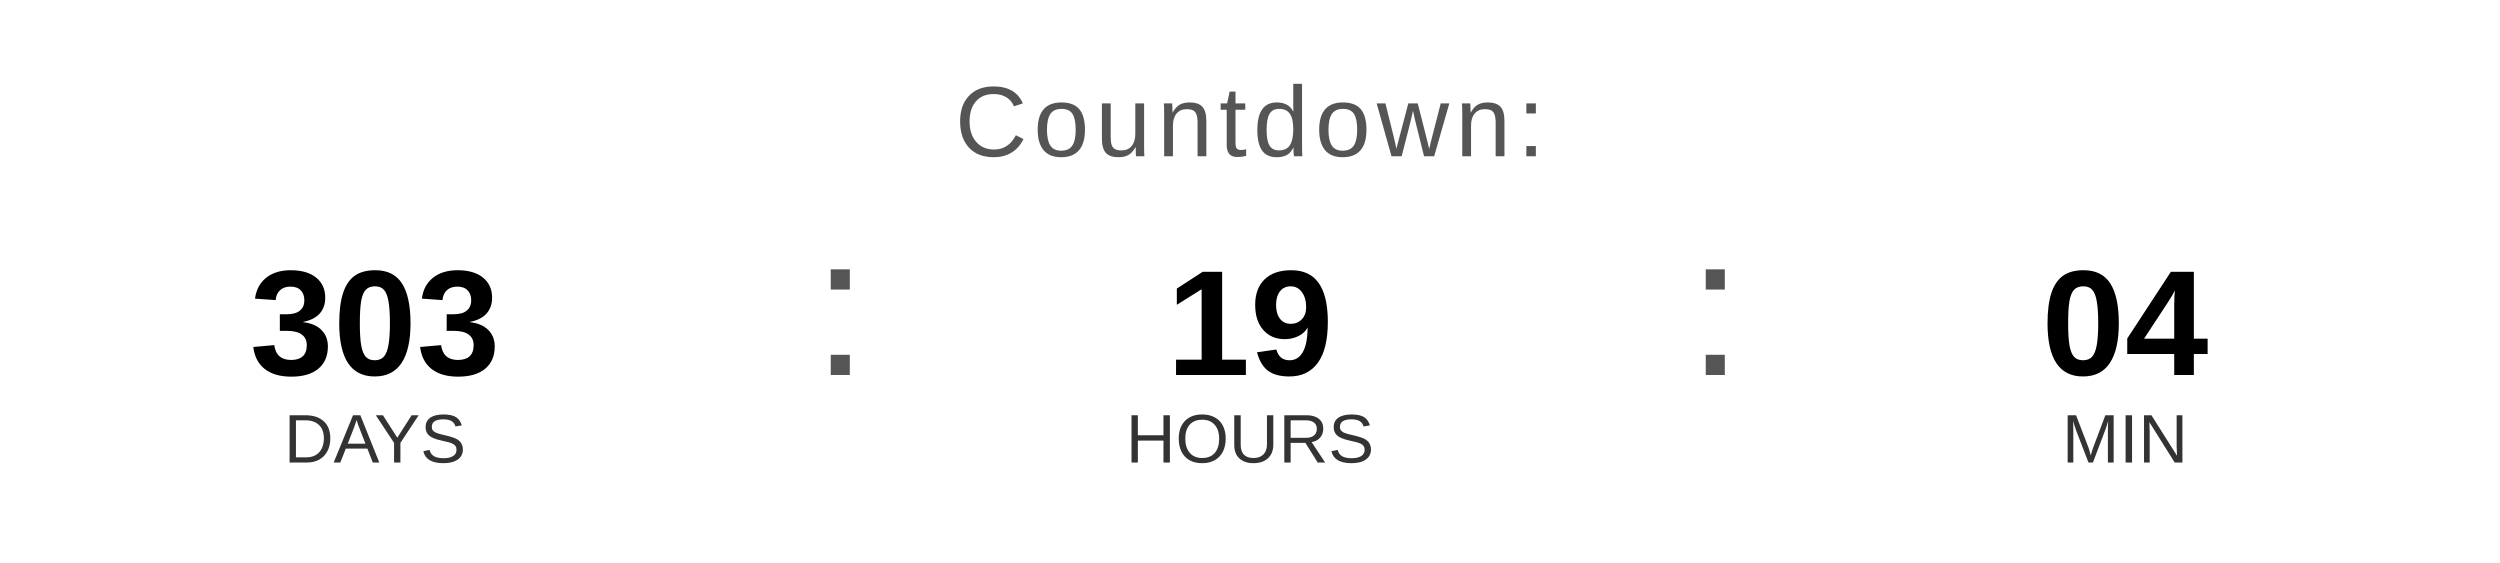
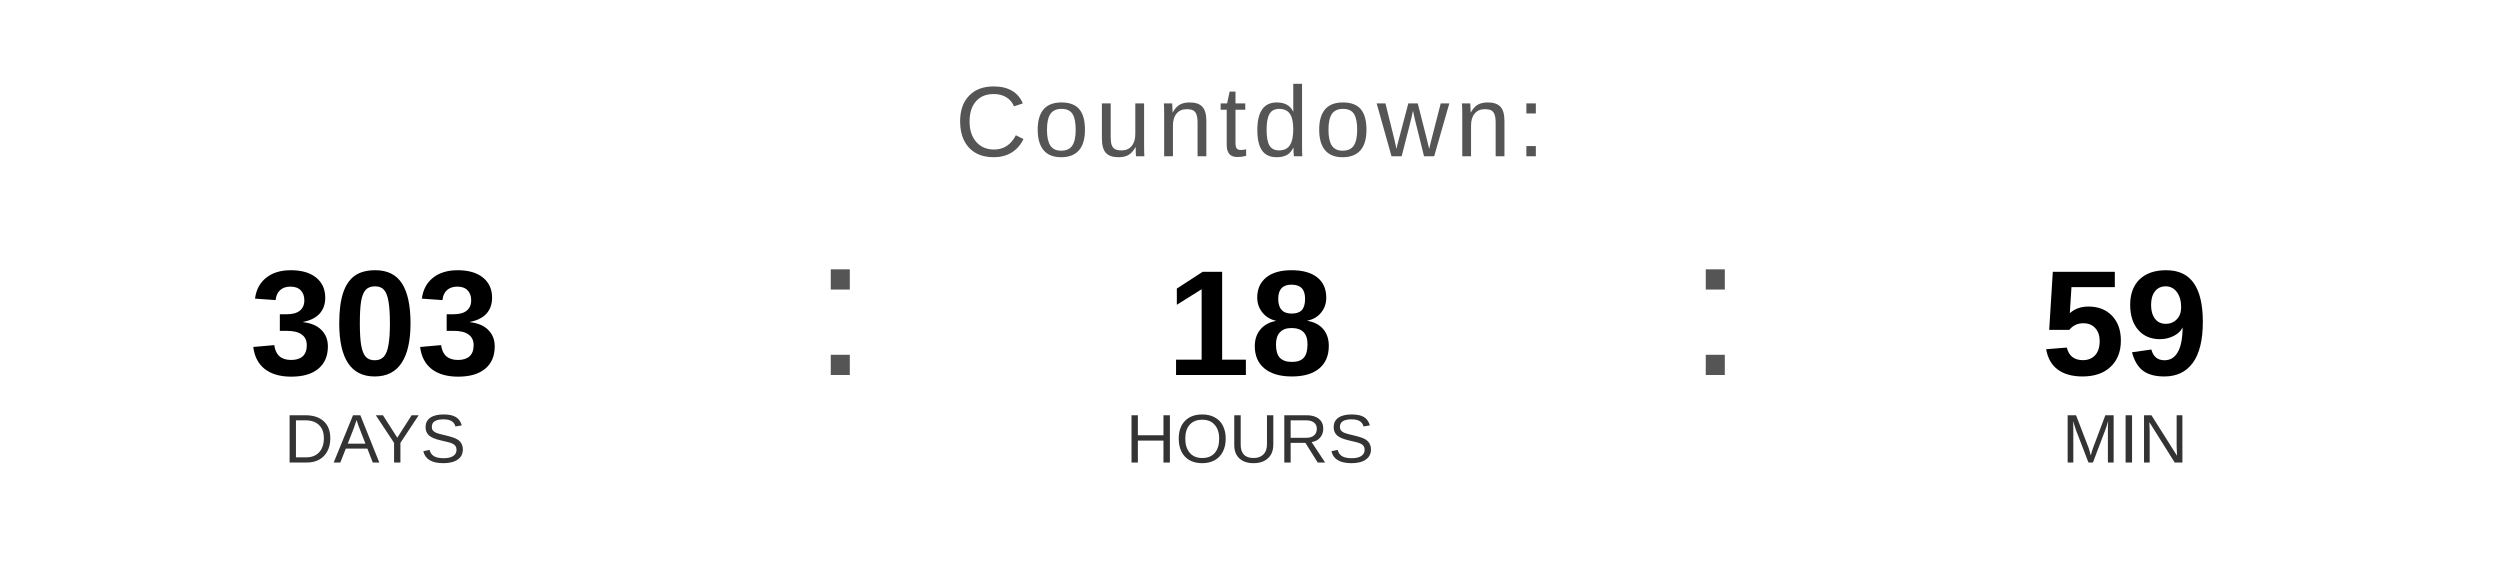
<svg xmlns="http://www.w3.org/2000/svg" width="400" height="90" viewBox="0 0 400 90">
  <text x="200" y="25" font-family="Arial, Helvetica, sans-serif" font-size="16" fill="#555555" text-anchor="middle" letter-spacing="1">
    Countdown:
  </text>
  <text x="60" y="60" font-family="Arial, Helvetica, sans-serif" font-size="24" font-weight="bold" fill="#000000" text-anchor="middle">303</text>
  <text x="60" y="74" font-family="Arial, Helvetica, sans-serif" font-size="11" fill="#333333" text-anchor="middle">DAYS</text>
  <text x="130" y="60" font-family="Arial, sans-serif" font-size="32" fill="#555555">:</text>
-   <text x="200" y="60" font-family="Arial, Helvetica, sans-serif" font-size="24" font-weight="bold" fill="#000000" text-anchor="middle">19</text>
+   <text x="200" y="60" font-family="Arial, Helvetica, sans-serif" font-size="24" font-weight="bold" fill="#000000" text-anchor="middle">18</text>
  <text x="200" y="74" font-family="Arial, Helvetica, sans-serif" font-size="11" fill="#333333" text-anchor="middle">HOURS</text>
  <text x="270" y="60" font-family="Arial, sans-serif" font-size="32" fill="#555555">:</text>
-   <text x="340" y="60" font-family="Arial, Helvetica, sans-serif" font-size="24" font-weight="bold" fill="#000000" text-anchor="middle">04</text>
+   <text x="340" y="60" font-family="Arial, Helvetica, sans-serif" font-size="24" font-weight="bold" fill="#000000" text-anchor="middle">59</text>
  <text x="340" y="74" font-family="Arial, Helvetica, sans-serif" font-size="11" fill="#333333" text-anchor="middle">MIN</text>
</svg>
